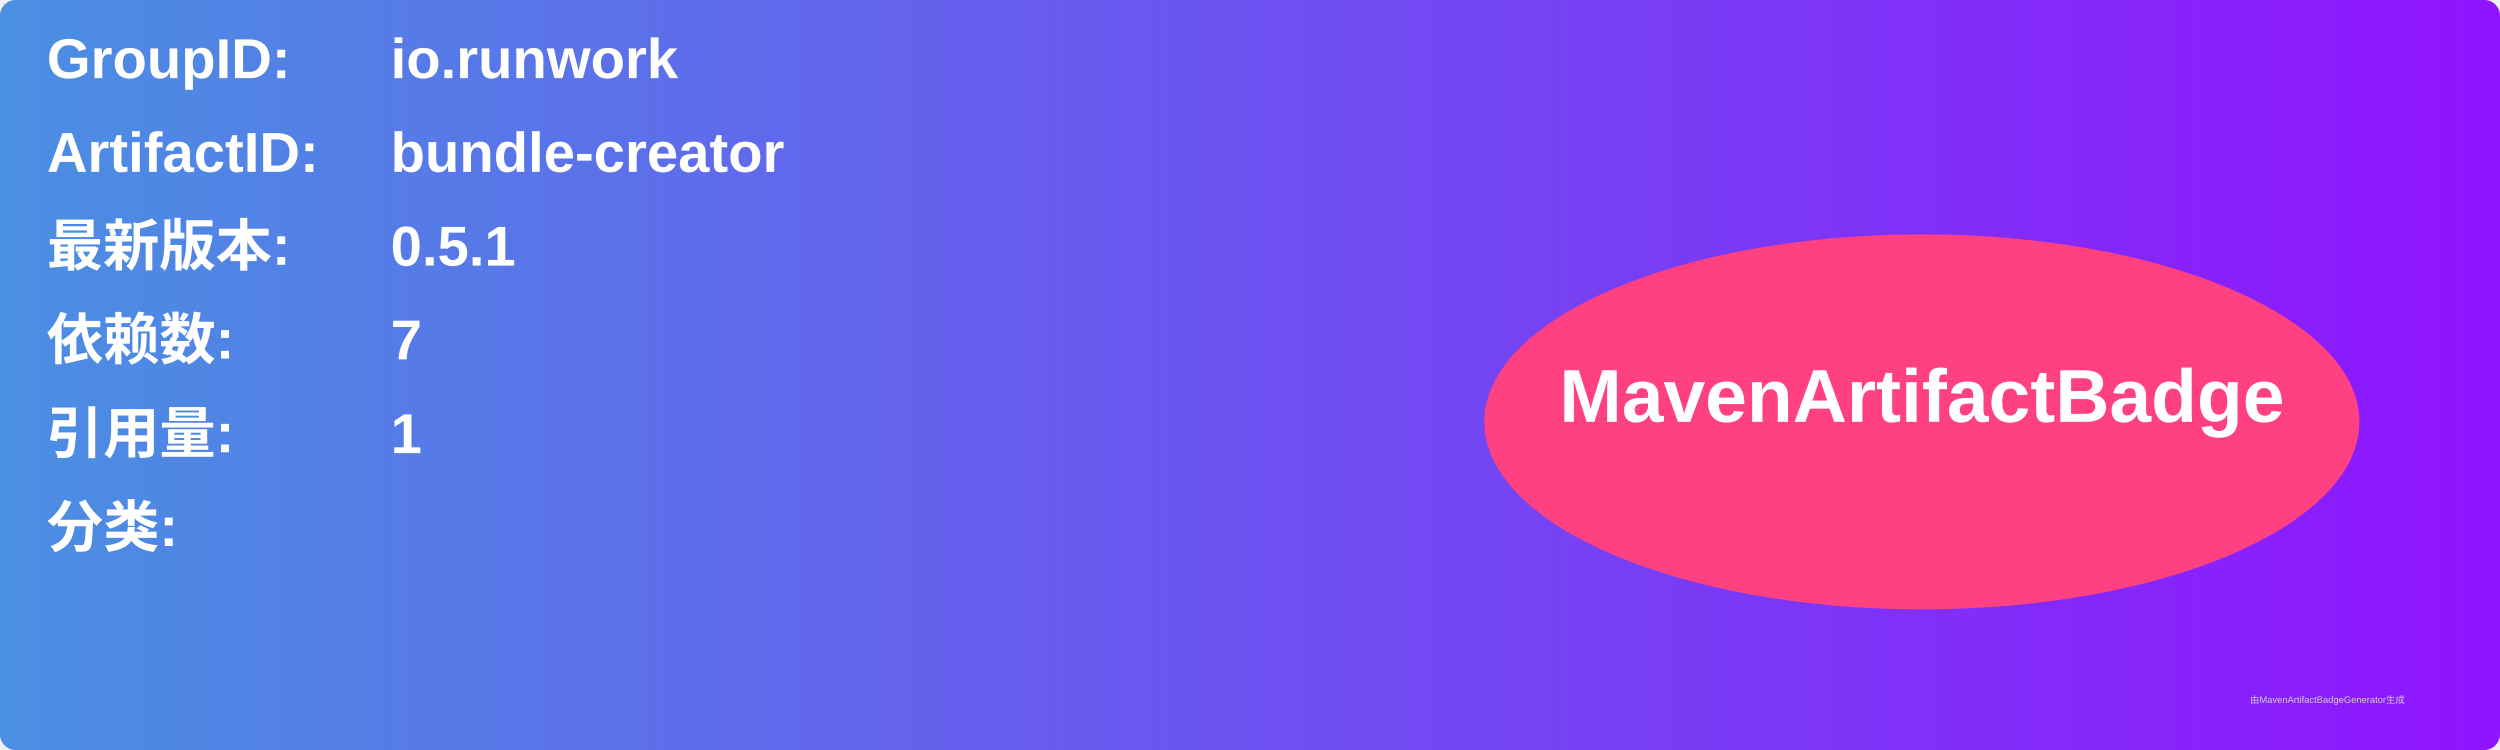
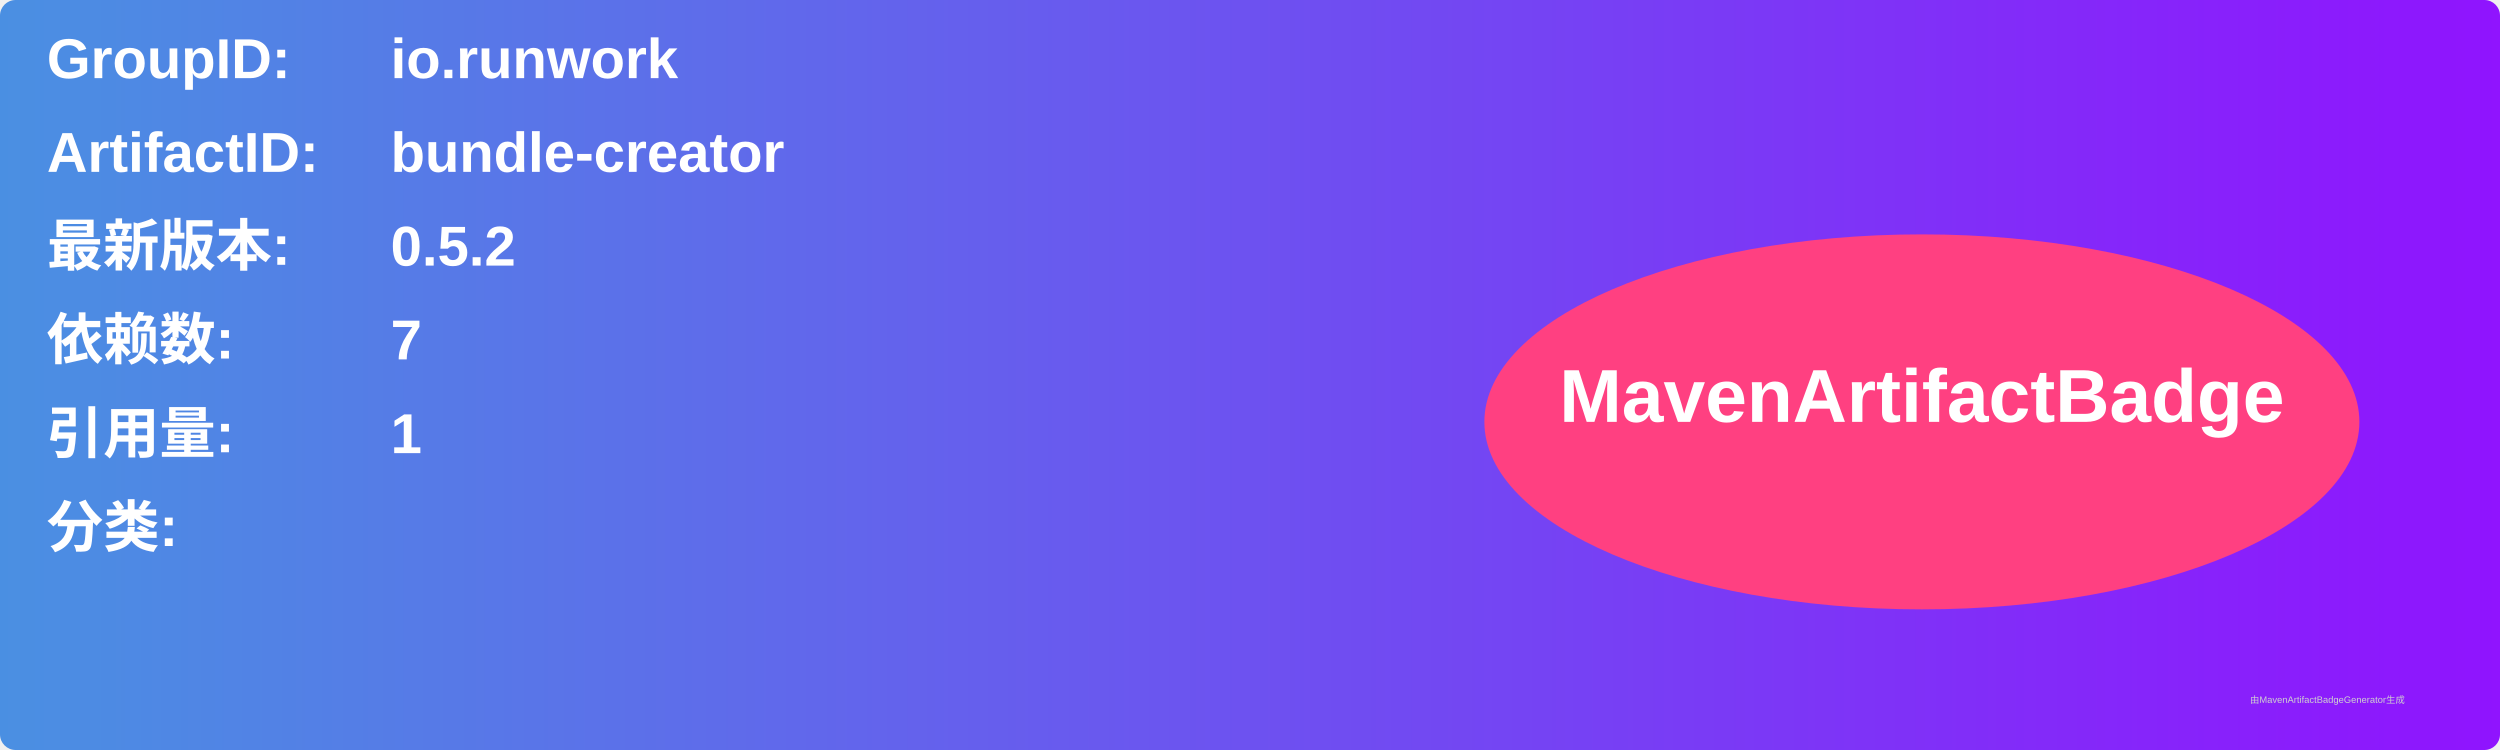
<svg xmlns="http://www.w3.org/2000/svg" width="800" height="240" viewBox="0 0 800 240">
  <linearGradient id="grad" x1="0%" y1="0%" x2="100%" y2="0%">
    <stop offset="0%" stop-color="#4a90e2" />
    <stop offset="100%" stop-color="#9013fe" />
  </linearGradient>
  <rect width="100%" height="100%" rx="5" ry="5" fill="url(#grad)" />
  <g transform="translate(15, 15)">
    <text x="0" y="10" font-family="Arial" font-size="18" fill="white" font-weight="bold" width="260">GroupID:</text>
    <text x="110" y="10" font-family="Arial" font-size="18" fill="white" font-weight="bold" width="460">io.runwork</text>
    <text x="0" y="40" font-family="Arial" font-size="18" fill="white" font-weight="bold" width="260">ArtifactID:</text>
    <text x="110" y="40" font-family="Arial" font-size="18" fill="white" font-weight="bold" width="460">bundle-creator</text>
    <text x="0" y="70" font-family="Arial" font-size="18" fill="white" font-weight="bold">最新版本:</text>
    <text x="110" y="70" font-family="Arial" font-size="18" fill="white" font-weight="bold">
-       <tspan font-weight="bold">0.5.1</tspan>
+       <tspan font-weight="bold">0.5.2</tspan>
    </text>
    <text x="0" y="100" font-family="Arial" font-size="18" fill="white" font-weight="bold">依赖数: </text>
    <text x="110" y="100" font-family="Arial" font-size="18" fill="white">
      <tspan font-weight="bold">7</tspan>
    </text>
    <text x="0" y="130" font-family="Arial" font-size="18" fill="white" font-weight="bold">引用量: </text>
    <text x="110" y="130" font-family="Arial" font-size="18" fill="white">
      <tspan font-weight="bold">1</tspan>
    </text>
    <text x="0" y="160" font-family="Arial" font-size="18" fill="white" font-weight="bold">分类:</text>
    <text x="10" y="190" font-family="Arial" font-size="10" fill="white">
      <tspan font-weight="bold" />
    </text>
    <ellipse cx="600" cy="120" rx="140" ry="60" fill="#ff4081" />
    <text x="600" y="120" text-anchor="middle" font-family="Arial" font-size="24" fill="white" font-weight="bold">MavenArtifactBadge</text>
  </g>
  <text x="720" y="225" font-family="Arial" font-size="3" fill="#d0d0d0">由MavenArtifactBadgeGenerator生成</text>
</svg>
